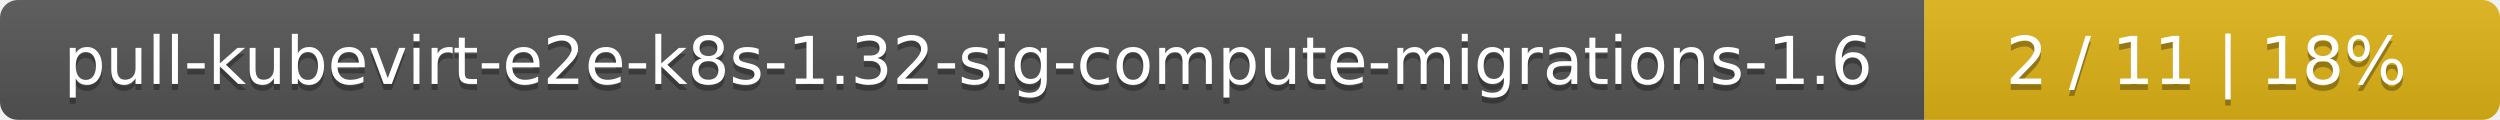
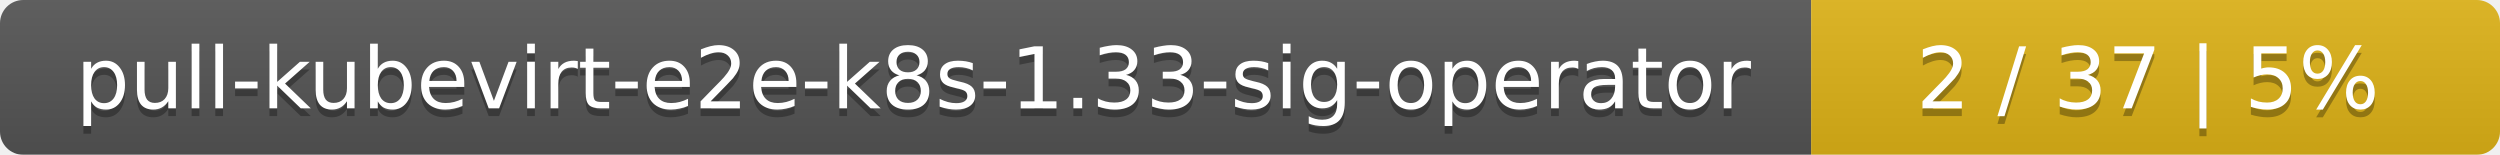
- <svg xmlns="http://www.w3.org/2000/svg" width="417" height="20">
+ <svg xmlns="http://www.w3.org/2000/svg" width="323" height="20">
  <linearGradient id="smooth" x2="0" y2="100%">
    <stop offset="0" stop-color="#bbb" stop-opacity=".1" />
    <stop offset="1" stop-opacity=".1" />
  </linearGradient>
  <mask id="round">
-     <rect width="417" height="20" rx="3" fill="#fff" />
+     <rect width="323" height="20" rx="3" fill="#fff" />
  </mask>
  <g mask="url(#round)">
-     <rect width="321" height="20" fill="#555" />
-     <rect x="321" width="96" height="20" fill="#dfb317" />
-     <rect width="417" height="20" fill="url(#smooth)" />
+     <rect width="234" height="20" fill="#555" />
+     <rect x="234" width="89" height="20" fill="#dfb317" />
+     <rect width="323" height="20" fill="url(#smooth)" />
  </g>
  <g fill="#fff" text-anchor="middle" font-family="DejaVu Sans,Verdana,Geneva,sans-serif" font-size="11">
-     <text x="161.5" y="15" fill="#010101" fill-opacity=".3">pull-kubevirt-e2e-k8s-1.32-sig-compute-migrations-1.6</text>
-     <text x="161.5" y="14">pull-kubevirt-e2e-k8s-1.32-sig-compute-migrations-1.6</text>
-     <text x="368" y="15" fill="#010101" fill-opacity=".3">2 / 11    |    18%</text>
-     <text x="368" y="14">2 / 11    |    18%</text>
+     <text x="118" y="15" fill="#010101" fill-opacity=".3">pull-kubevirt-e2e-k8s-1.33-sig-operator</text>
+     <text x="118" y="14">pull-kubevirt-e2e-k8s-1.33-sig-operator</text>
+     <text x="277.5" y="15" fill="#010101" fill-opacity=".3">2 / 37    |    5%</text>
+     <text x="277.5" y="14">2 / 37    |    5%</text>
  </g>
</svg>
